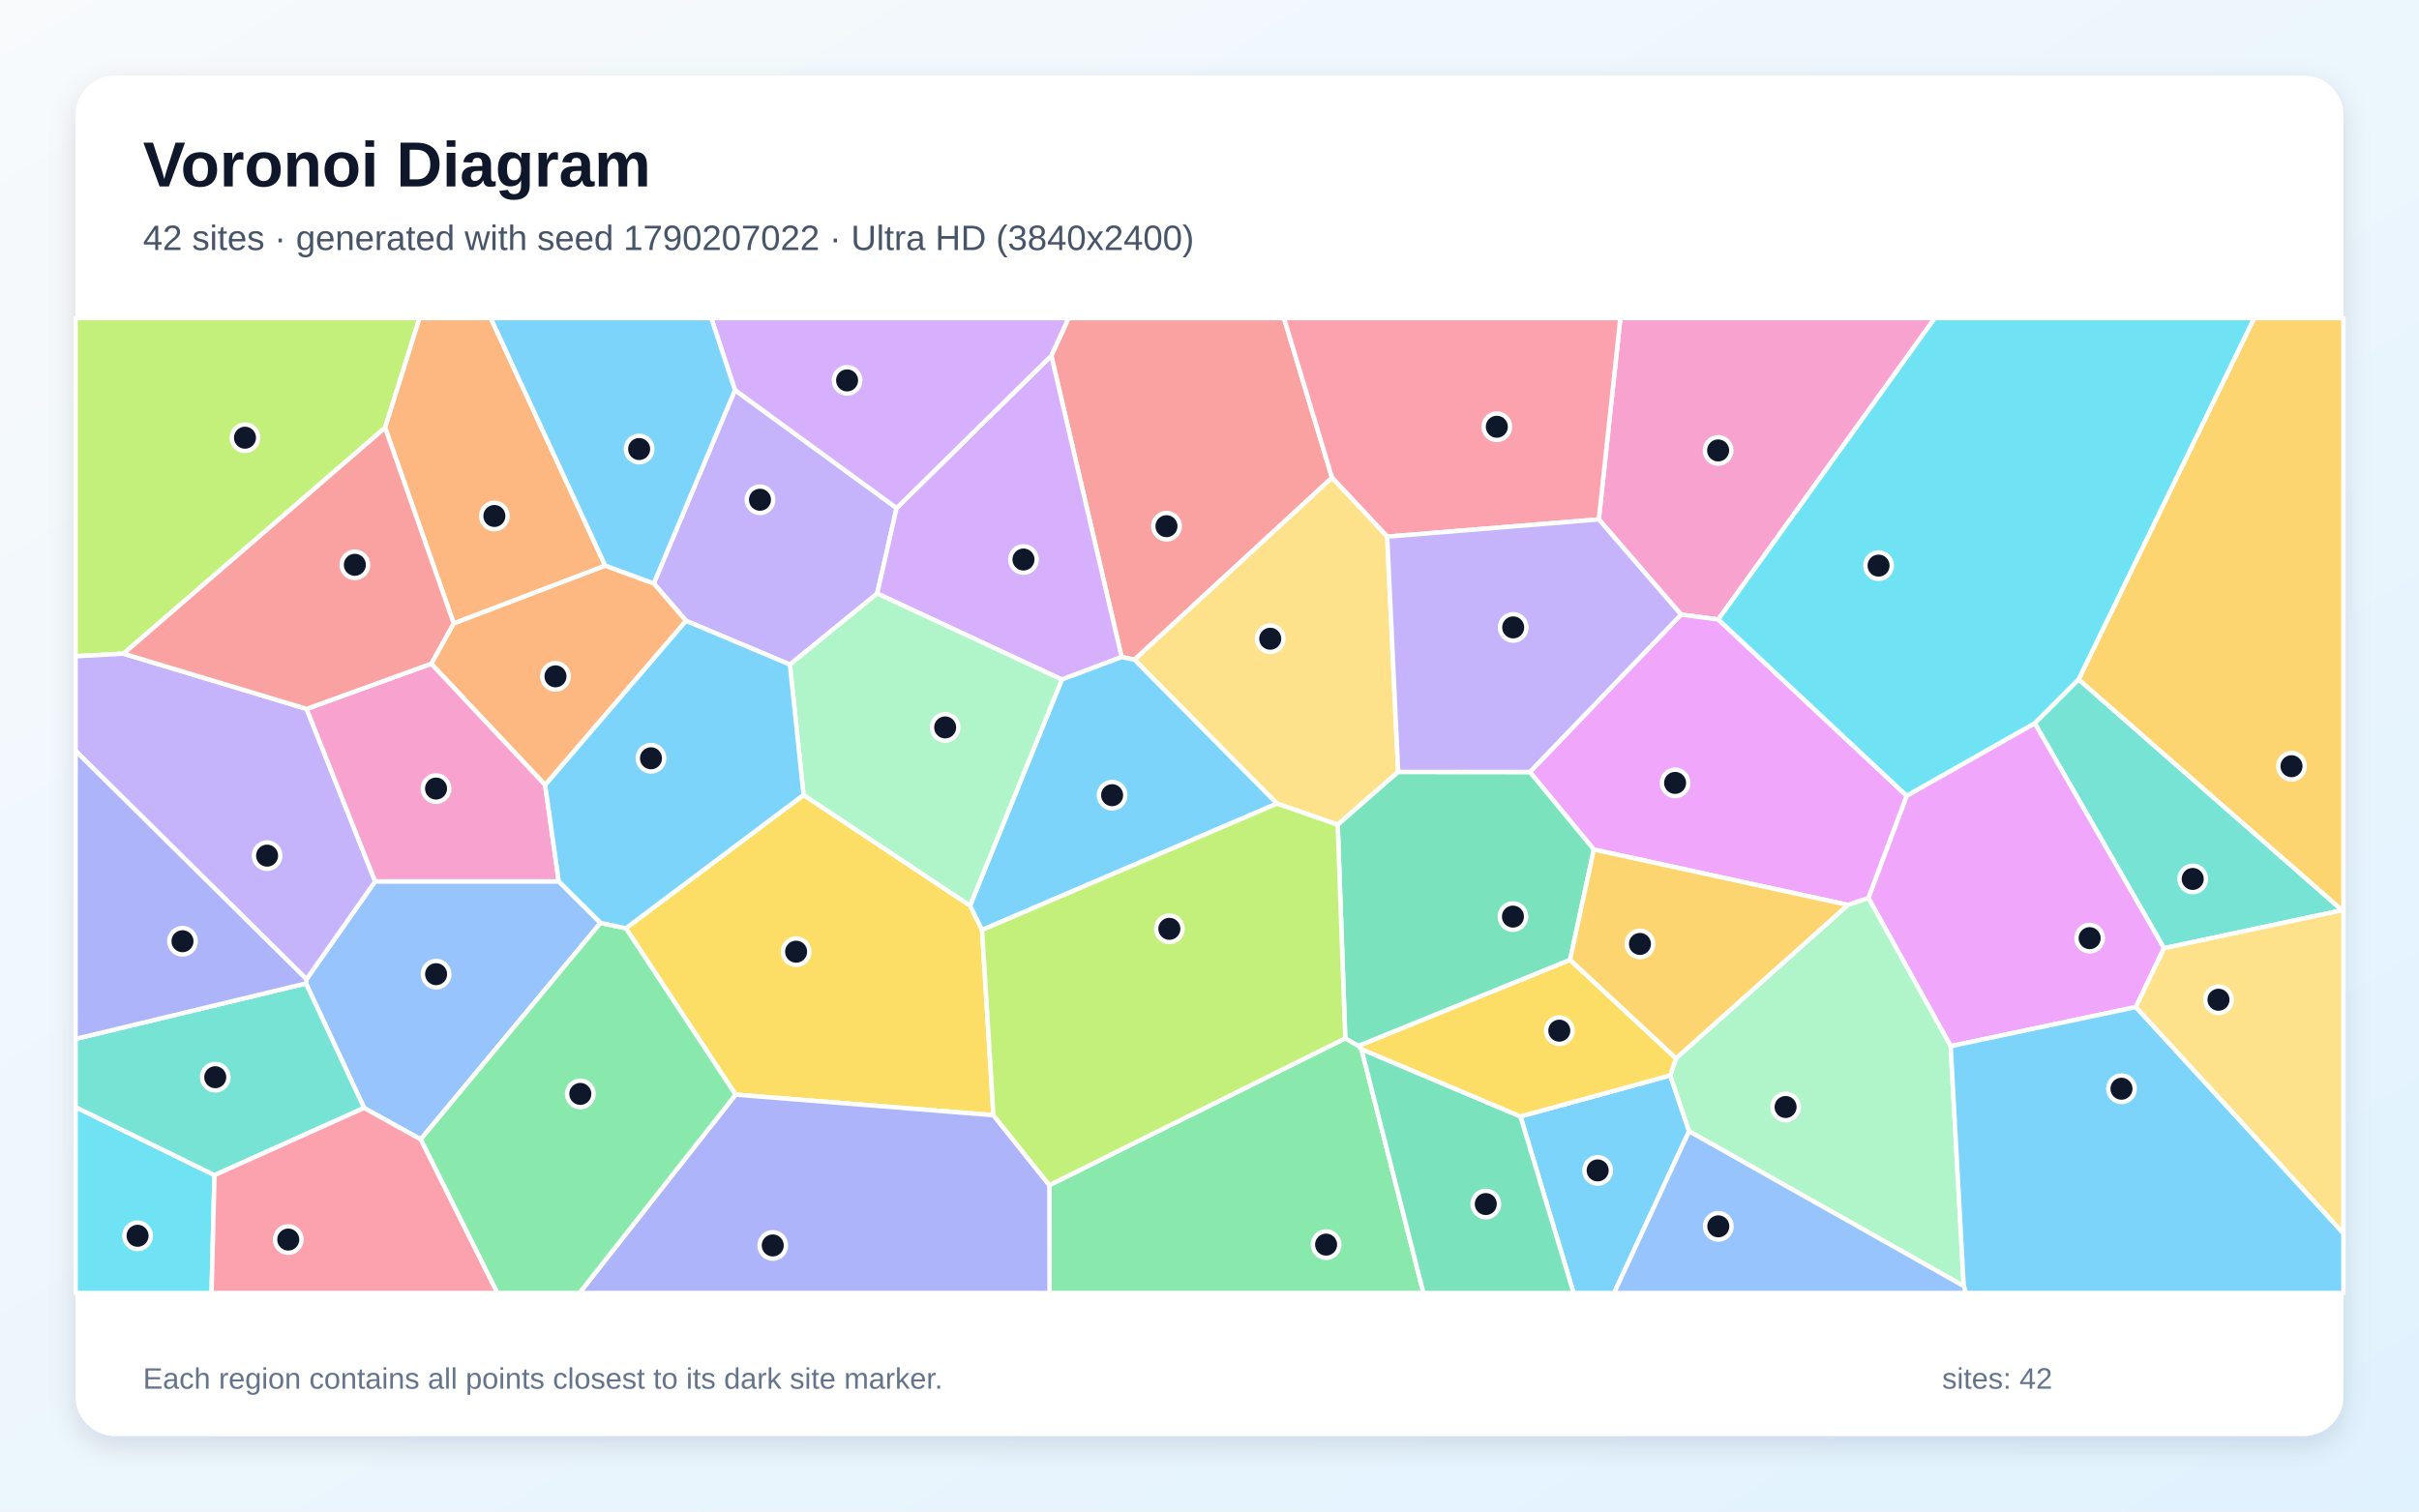
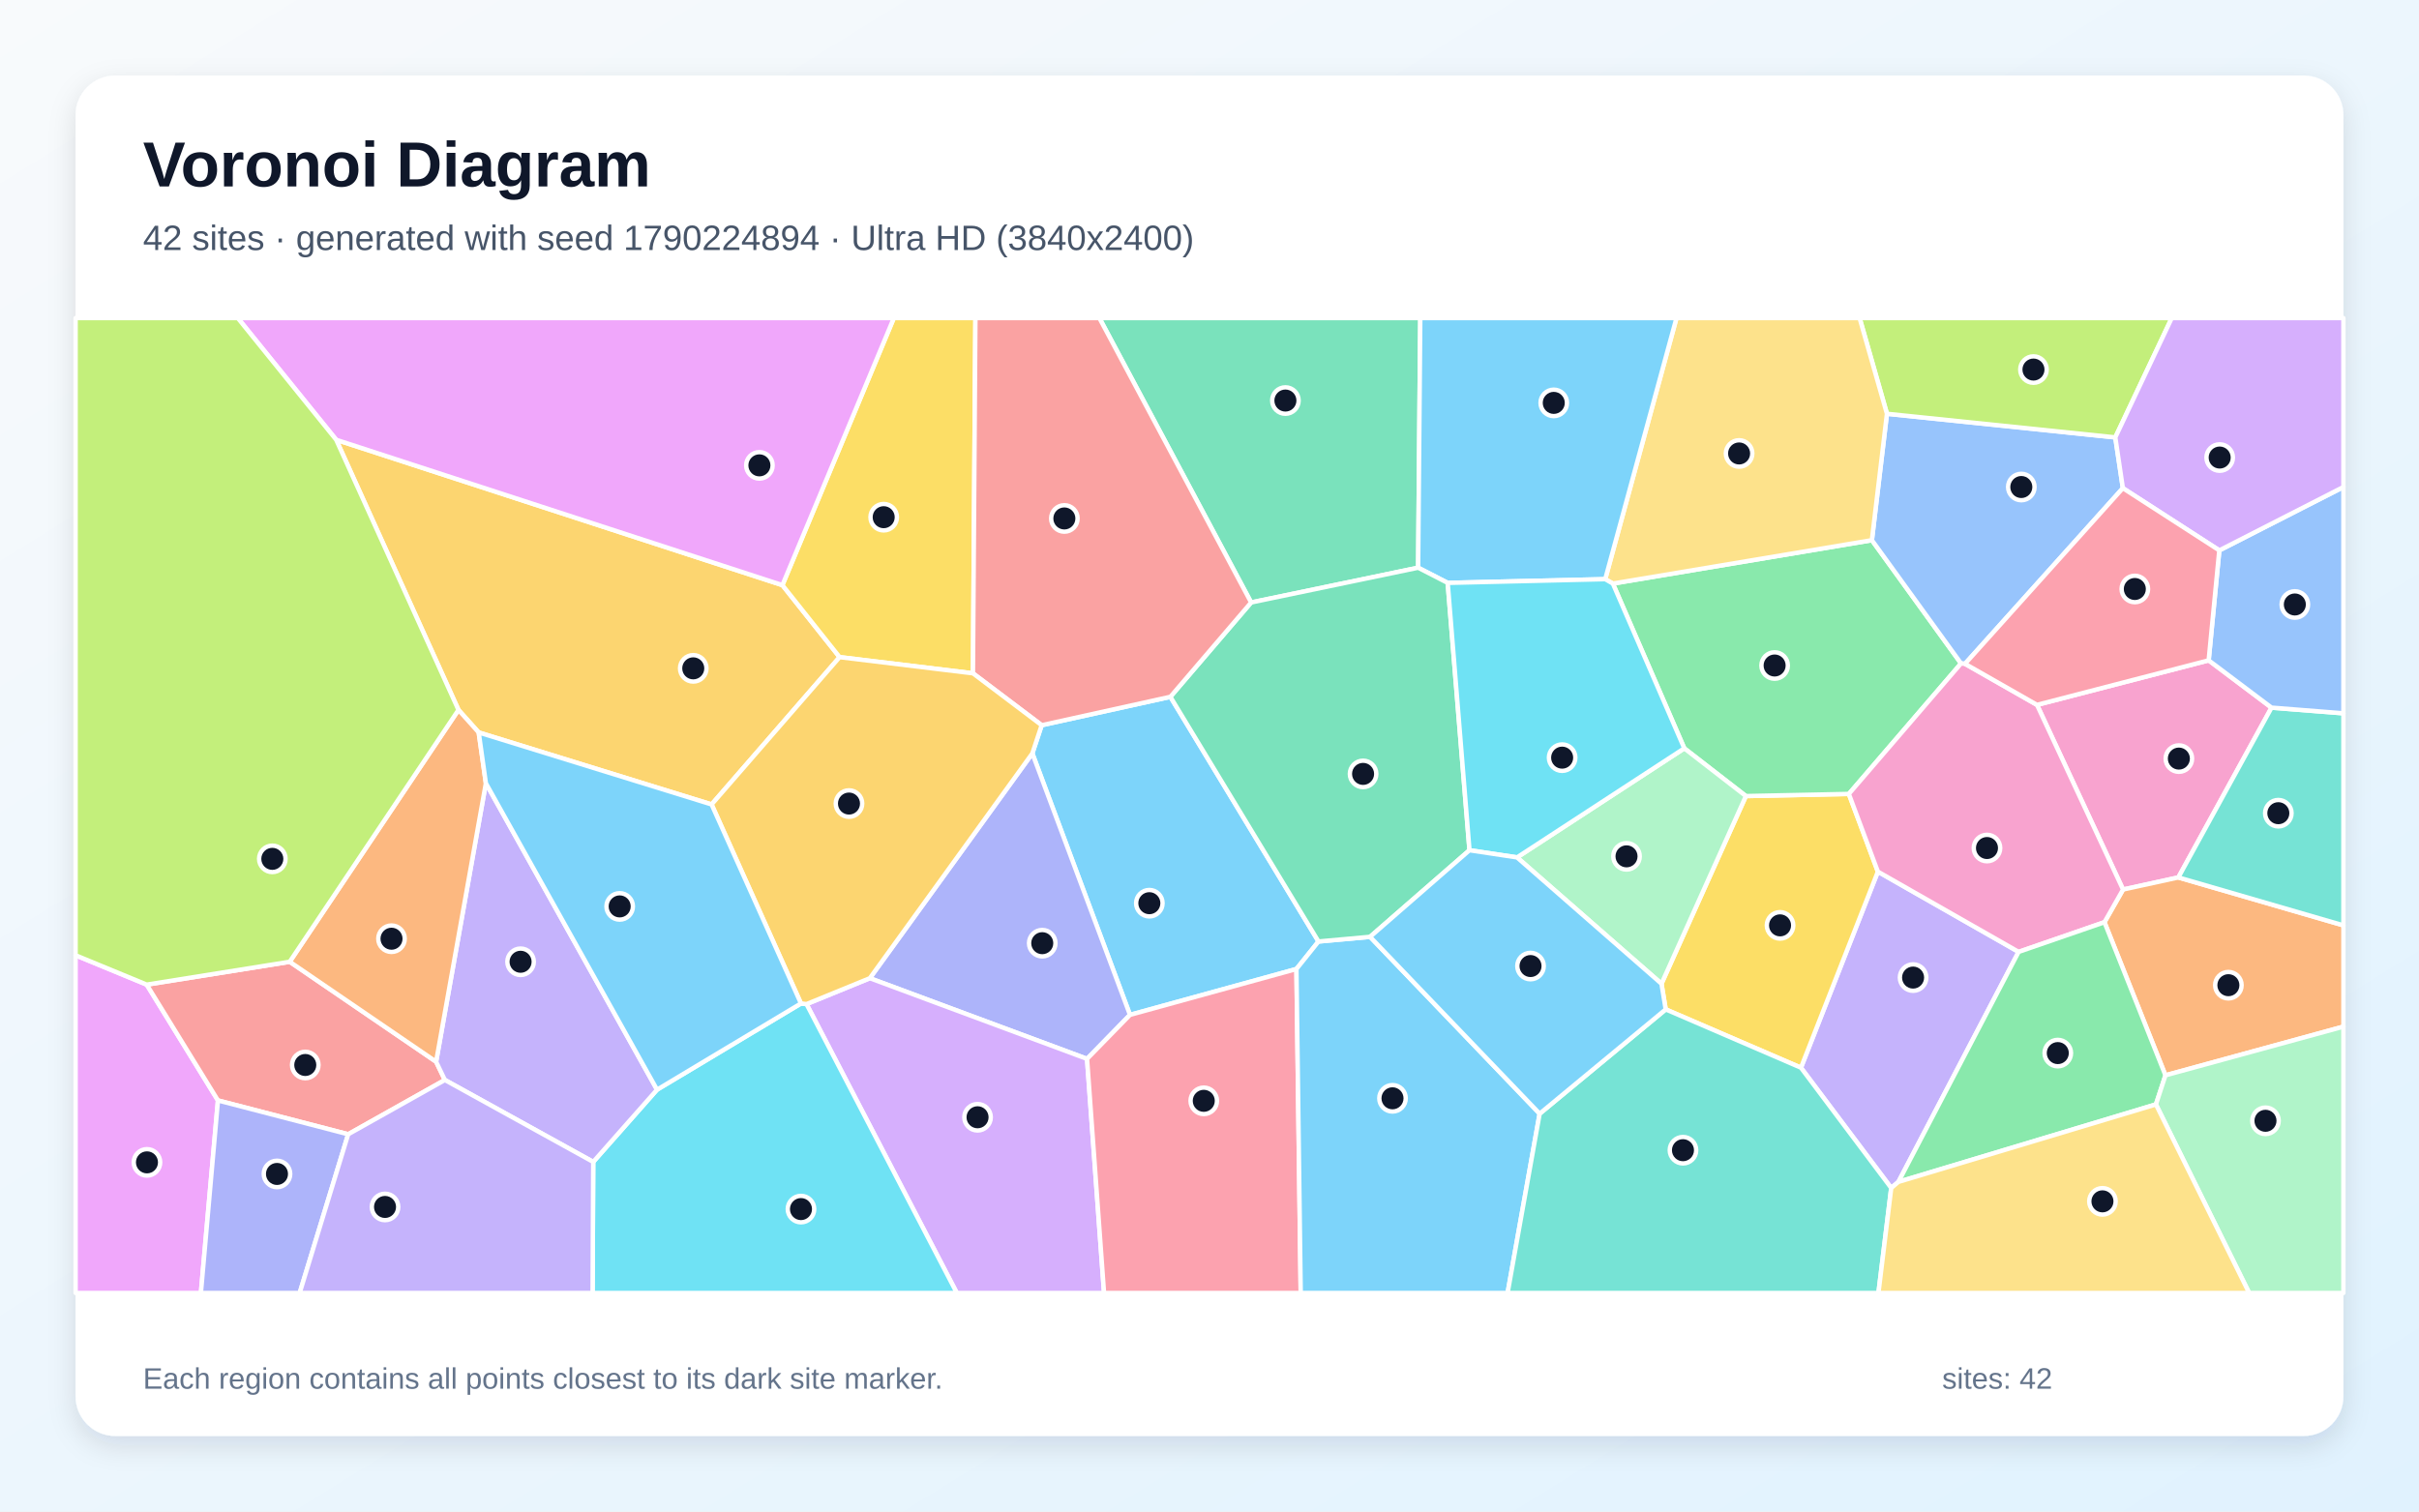
<svg xmlns="http://www.w3.org/2000/svg" width="3840" height="2400" viewBox="0 0 3840 2400" role="img" aria-labelledby="title description">
  <defs>
    <linearGradient id="background" x1="0" y1="0" x2="1" y2="1">
      <stop stop-color="#F8FAFC" />
      <stop offset="1" stop-color="#E0F2FE" />
    </linearGradient>
    <filter id="shadow" x="-5%" y="-5%" width="110%" height="110%">
      <feDropShadow dx="0" dy="15" stdDeviation="22" flood-color="#0F172A" flood-opacity=".12" />
    </filter>
  </defs>
  <rect width="3840" height="2400" fill="url(#background)" />
  <rect x="120" y="120" width="3600" height="2160" rx="63" fill="#FFFFFF" filter="url(#shadow)" />
  <g font-family="Arial, sans-serif">
    <text x="227" y="296" font-size="101" font-weight="700" fill="#0F172A">Voronoi Diagram</text>
-     <text x="227" y="397" font-size="56" fill="#475569">42 sites · generated with seed 1790207022 · Ultra HD (3840x2400)</text>
+     <text x="227" y="397" font-size="56" fill="#475569">42 sites · generated with seed 1790224894 · Ultra HD (3840x2400)</text>
  </g>
  <g stroke="#FFFFFF" stroke-width="7" stroke-linejoin="round">
-     <polygon points="2413.6,1772.7 2651.4,1707.5 2681.3,1796.2 2562.3,2053.0 2497.9,2053.0" fill="#38BDF8" fill-opacity="0.65" />
-     <polygon points="1166.7,619.3 1423.3,806.7 1392.5,942.4 1253.9,1055.2 1089.1,985.8 1037.8,926.4" fill="#A78BFA" fill-opacity="0.65" />
-     <polygon points="2727.7,983.6 2668.6,975.9 2538.0,824.7 2572.2,505.0 3071.4,505.0" fill="#F472B6" fill-opacity="0.65" />
-     <polygon points="865.4,1246.4 684.5,1053.9 720.2,989.7 960.7,898.0 1037.8,926.4 1089.1,985.8" fill="#FB923C" fill-opacity="0.65" />
-     <polygon points="1577.0,1770.7 1167.7,1738.1 993.5,1473.9 1275.6,1262.2 1539.9,1437.9 1559.0,1476.6" fill="#FACC15" fill-opacity="0.65" />
-     <polygon points="1665.8,1881.8 2135.5,1648.7 2156.5,1660.6 2161.2,1665.8 2259.6,2053.0 1666.1,2053.0" fill="#4ADE80" fill-opacity="0.65" />
-     <polygon points="3435.2,1505.6 3230.0,1148.3 3299.6,1078.6 3718.1,1445.3" fill="#2DD4BF" fill-opacity="0.65" />
-     <polygon points="953.3,1465.4 667.8,1809.1 578.0,1759.2 485.7,1561.5 486.5,1554.8 595.5,1399.4 887.0,1399.4" fill="#60A5FA" fill-opacity="0.65" />
-     <polygon points="3390.5,1599.0 3096.6,1661.1 2965.9,1425.7 3026.7,1263.5 3230.0,1148.3 3435.2,1505.6" fill="#E879F9" fill-opacity="0.65" />
-     <polygon points="2161.2,1665.8 2413.6,1772.7 2497.9,2053.0 2259.6,2053.0" fill="#34D399" fill-opacity="0.65" />
-     <polygon points="1800.9,1047.5 1780.5,1043.3 1668.9,564.8 1696.3,505.0 2038.2,505.0 2114.5,758.5" fill="#F87171" fill-opacity="0.65" />
-     <polygon points="1167.7,1738.1 1577.0,1770.7 1665.8,1881.8 1666.1,2053.0 919.8,2053.0" fill="#818CF8" fill-opacity="0.65" />
-     <polygon points="3718.1,1445.3 3299.6,1078.6 3578.3,505.0 3720.0,505.0 3720.0,1445.9" fill="#FBBF24" fill-opacity="0.65" />
-     <polygon points="611.3,679.1 196.0,1037.9 120.0,1042.0 120.0,505.0 666.0,505.0" fill="#A3E635" fill-opacity="0.65" />
-     <polygon points="1668.9,564.8 1780.5,1043.3 1685.6,1079.0 1392.5,942.4 1423.3,806.7" fill="#C084FC" fill-opacity="0.65" />
-     <polygon points="2538.0,824.7 2202.1,852.1 2114.5,758.5 2038.2,505.0 2572.2,505.0" fill="#FB7185" fill-opacity="0.65" />
-     <polygon points="120.0,1757.9 340.5,1865.9 335.8,2053.0 120.0,2053.0" fill="#22D3EE" fill-opacity="0.65" />
-     <polygon points="2681.3,1796.2 2651.4,1707.5 2660.5,1680.4 2933.4,1436.8 2965.9,1425.7 3096.6,1661.1 3117.3,2042.0" fill="#86EFAC" fill-opacity="0.65" />
-     <polygon points="2219.5,1225.6 2123.5,1309.5 2027.1,1276.0 1800.9,1047.5 2114.5,758.5 2202.1,852.1" fill="#FCD34D" fill-opacity="0.65" />
-     <polygon points="3117.3,2042.0 3096.6,1661.1 3390.5,1599.0 3720.0,1958.1 3720.0,2053.0 3121.1,2053.0" fill="#38BDF8" fill-opacity="0.65" />
-     <polygon points="2027.1,1276.0 1559.0,1476.6 1539.9,1437.9 1685.6,1079.0 1780.5,1043.3 1800.9,1047.5" fill="#38BDF8" fill-opacity="0.65" />
-     <polygon points="120.0,1192.3 120.0,1042.0 196.0,1037.9 486.7,1125.6 595.5,1399.4 486.5,1554.8" fill="#A78BFA" fill-opacity="0.65" />
-     <polygon points="887.0,1399.4 595.5,1399.4 486.7,1125.6 684.5,1053.9 865.4,1246.4" fill="#F472B6" fill-opacity="0.65" />
-     <polygon points="960.7,898.0 720.2,989.7 611.3,679.1 666.0,505.0 779.0,505.0" fill="#FB923C" fill-opacity="0.65" />
-     <polygon points="2161.2,1665.8 2156.5,1660.6 2492.4,1524.0 2660.5,1680.4 2651.4,1707.5 2413.6,1772.7" fill="#FACC15" fill-opacity="0.65" />
-     <polygon points="667.8,1809.1 953.3,1465.4 993.5,1473.9 1167.7,1738.1 919.8,2053.0 789.4,2053.0" fill="#4ADE80" fill-opacity="0.65" />
-     <polygon points="340.5,1865.9 120.0,1757.9 120.0,1649.6 485.7,1561.5 578.0,1759.2" fill="#2DD4BF" fill-opacity="0.65" />
-     <polygon points="2681.3,1796.2 3117.3,2042.0 3121.1,2053.0 2562.3,2053.0" fill="#60A5FA" fill-opacity="0.65" />
-     <polygon points="3026.7,1263.5 2965.9,1425.7 2933.4,1436.8 2530.1,1348.9 2428.6,1225.8 2668.6,975.9 2727.7,983.6" fill="#E879F9" fill-opacity="0.65" />
-     <polygon points="2428.6,1225.8 2530.1,1348.9 2492.4,1524.0 2156.5,1660.6 2135.5,1648.7 2123.5,1309.5 2219.5,1225.6" fill="#34D399" fill-opacity="0.65" />
-     <polygon points="486.7,1125.6 196.0,1037.9 611.3,679.1 720.2,989.7 684.5,1053.9" fill="#F87171" fill-opacity="0.65" />
-     <polygon points="120.0,1649.6 120.0,1192.3 486.5,1554.8 485.7,1561.5" fill="#818CF8" fill-opacity="0.65" />
-     <polygon points="2530.1,1348.9 2933.4,1436.8 2660.5,1680.4 2492.4,1524.0" fill="#FBBF24" fill-opacity="0.65" />
-     <polygon points="2135.5,1648.7 1665.8,1881.8 1577.0,1770.7 1559.0,1476.6 2027.1,1276.0 2123.5,1309.5" fill="#A3E635" fill-opacity="0.65" />
-     <polygon points="1668.9,564.8 1423.3,806.7 1166.7,619.3 1129.0,505.0 1696.3,505.0" fill="#C084FC" fill-opacity="0.65" />
-     <polygon points="340.5,1865.9 578.0,1759.2 667.8,1809.1 789.4,2053.0 335.8,2053.0" fill="#FB7185" fill-opacity="0.65" />
-     <polygon points="3299.6,1078.6 3230.0,1148.3 3026.7,1263.5 2727.7,983.6 3071.4,505.0 3578.3,505.0" fill="#22D3EE" fill-opacity="0.65" />
-     <polygon points="1685.6,1079.0 1539.9,1437.9 1275.6,1262.2 1253.9,1055.2 1392.5,942.4" fill="#86EFAC" fill-opacity="0.65" />
-     <polygon points="3390.5,1599.0 3435.2,1505.6 3718.1,1445.3 3720.0,1445.9 3720.0,1958.1" fill="#FCD34D" fill-opacity="0.65" />
-     <polygon points="960.7,898.0 779.0,505.0 1129.0,505.0 1166.7,619.3 1037.8,926.4" fill="#38BDF8" fill-opacity="0.65" />
-     <polygon points="953.3,1465.4 887.0,1399.4 865.4,1246.4 1089.1,985.8 1253.9,1055.2 1275.6,1262.2 993.5,1473.9" fill="#38BDF8" fill-opacity="0.65" />
-     <polygon points="2428.6,1225.8 2219.5,1225.6 2202.1,852.1 2538.0,824.7 2668.6,975.9" fill="#A78BFA" fill-opacity="0.65" />
+     <polygon points="1653.6,1151.5 1857.9,1106.4 2093.0,1494.9 2058.0,1538.6 1793.8,1611.4 1638.8,1196.2" fill="#38BDF8" fill-opacity="0.65" />
+     <polygon points="3002.2,1886.3 2858.9,1695.3 2981.0,1384.0 3204.4,1511.4 3013.6,1876.6" fill="#A78BFA" fill-opacity="0.65" />
+     <polygon points="3506.1,1048.5 3605.9,1123.6 3458.0,1393.2 3370.2,1412.4 3233.6,1119.2" fill="#F472B6" fill-opacity="0.65" />
+     <polygon points="3437.5,1707.4 3340.7,1464.3 3370.2,1412.4 3458.0,1393.2 3720.0,1469.3 3720.0,1630.1" fill="#FB923C" fill-opacity="0.65" />
+     <polygon points="2644.2,1602.7 2637.5,1562.0 2771.5,1264.0 2934.9,1260.6 2981.0,1384.0 2858.9,1695.3" fill="#FACC15" fill-opacity="0.65" />
+     <polygon points="2560.3,926.6 2971.5,857.7 3113.0,1053.4 2934.9,1260.6 2771.5,1264.0 2673.7,1188.2" fill="#4ADE80" fill-opacity="0.65" />
+     <polygon points="3458.0,1393.2 3605.9,1123.6 3720.0,1132.6 3720.0,1469.3" fill="#2DD4BF" fill-opacity="0.65" />
+     <polygon points="3369.9,775.1 3119.3,1054.0 3113.0,1053.4 2971.5,857.7 2995.4,657.0 3357.9,694.5" fill="#60A5FA" fill-opacity="0.65" />
+     <polygon points="120.0,1516.8 232.9,1563.4 346.0,1747.3 318.9,2053.0 120.0,2053.0" fill="#E879F9" fill-opacity="0.65" />
+     <polygon points="2251.2,901.4 1986.1,956.6 1745.2,505.0 2254.6,505.0" fill="#34D399" fill-opacity="0.65" />
+     <polygon points="552.7,1801.0 346.0,1747.3 232.9,1563.4 459.9,1527.1 692.3,1685.8 706.2,1714.8" fill="#F87171" fill-opacity="0.65" />
+     <polygon points="1725.6,1681.3 1380.8,1553.2 1638.8,1196.2 1793.8,1611.4" fill="#818CF8" fill-opacity="0.65" />
+     <polygon points="533.7,698.3 1242.0,929.1 1332.8,1043.4 1129.6,1277.3 759.9,1163.0 727.8,1127.2" fill="#FBBF24" fill-opacity="0.65" />
+     <polygon points="3357.9,694.5 2995.4,657.0 2952.0,505.0 3447.5,505.0" fill="#A3E635" fill-opacity="0.65" />
+     <polygon points="1280.3,1594.3 1380.8,1553.2 1725.6,1681.3 1752.6,2053.0 1518.9,2053.0" fill="#C084FC" fill-opacity="0.65" />
+     <polygon points="1725.6,1681.3 1793.8,1611.4 2058.0,1538.6 2064.8,2053.0 1752.6,2053.0" fill="#FB7185" fill-opacity="0.65" />
+     <polygon points="941.7,1844.9 1043.0,1730.2 1271.5,1593.3 1280.3,1594.3 1518.9,2053.0 940.7,2053.0" fill="#22D3EE" fill-opacity="0.65" />
+     <polygon points="2408.2,1361.4 2673.7,1188.2 2771.5,1264.0 2637.5,1562.0" fill="#86EFAC" fill-opacity="0.65" />
+     <polygon points="2995.4,657.0 2971.5,857.7 2560.3,926.6 2548.2,919.6 2661.3,505.0 2952.0,505.0" fill="#FCD34D" fill-opacity="0.65" />
+     <polygon points="2058.0,1538.6 2093.0,1494.9 2174.9,1487.5 2444.1,1768.3 2393.2,2053.0 2064.8,2053.0" fill="#38BDF8" fill-opacity="0.65" />
+     <polygon points="2548.2,919.6 2298.1,925.5 2251.2,901.4 2254.6,505.0 2661.3,505.0" fill="#38BDF8" fill-opacity="0.65" />
+     <polygon points="1043.0,1730.2 941.7,1844.9 706.2,1714.8 692.3,1685.8 771.3,1243.6" fill="#A78BFA" fill-opacity="0.65" />
+     <polygon points="3113.0,1053.4 3119.3,1054.0 3233.6,1119.2 3370.2,1412.4 3340.7,1464.3 3204.4,1511.4 2981.0,1384.0 2934.9,1260.6" fill="#F472B6" fill-opacity="0.65" />
+     <polygon points="727.8,1127.2 759.9,1163.0 771.3,1243.6 692.3,1685.8 459.9,1527.1" fill="#FB923C" fill-opacity="0.65" />
+     <polygon points="1544.5,1069.1 1332.8,1043.4 1242.0,929.1 1418.9,505.0 1548.4,505.0" fill="#FACC15" fill-opacity="0.65" />
+     <polygon points="3013.6,1876.6 3204.4,1511.4 3340.7,1464.3 3437.5,1707.4 3422.4,1753.6" fill="#4ADE80" fill-opacity="0.65" />
+     <polygon points="2444.1,1768.3 2644.2,1602.7 2858.9,1695.3 3002.2,1886.3 2981.9,2053.0 2393.2,2053.0" fill="#2DD4BF" fill-opacity="0.65" />
+     <polygon points="3605.9,1123.6 3506.1,1048.5 3523.0,873.9 3720.0,773.3 3720.0,1132.6" fill="#60A5FA" fill-opacity="0.65" />
+     <polygon points="1242.0,929.1 533.7,698.3 377.5,505.0 1418.9,505.0" fill="#E879F9" fill-opacity="0.65" />
+     <polygon points="1986.1,956.6 2251.2,901.4 2298.1,925.5 2332.7,1350.0 2174.9,1487.5 2093.0,1494.9 1857.9,1106.4" fill="#34D399" fill-opacity="0.65" />
+     <polygon points="1986.1,956.6 1857.9,1106.4 1653.6,1151.5 1544.5,1069.1 1548.4,505.0 1745.2,505.0" fill="#F87171" fill-opacity="0.65" />
+     <polygon points="346.0,1747.3 552.7,1801.0 475.7,2053.0 318.9,2053.0" fill="#818CF8" fill-opacity="0.65" />
+     <polygon points="1380.8,1553.2 1280.3,1594.3 1271.5,1593.3 1129.6,1277.3 1332.8,1043.4 1544.5,1069.1 1653.6,1151.5 1638.8,1196.2" fill="#FBBF24" fill-opacity="0.65" />
+     <polygon points="533.7,698.3 727.8,1127.2 459.9,1527.1 232.9,1563.4 120.0,1516.8 120.0,505.0 377.5,505.0" fill="#A3E635" fill-opacity="0.65" />
+     <polygon points="3523.0,873.9 3369.9,775.1 3357.9,694.5 3447.5,505.0 3720.0,505.0 3720.0,773.3" fill="#C084FC" fill-opacity="0.65" />
+     <polygon points="3523.0,873.9 3506.1,1048.5 3233.6,1119.2 3119.3,1054.0 3369.9,775.1" fill="#FB7185" fill-opacity="0.65" />
+     <polygon points="2332.7,1350.0 2298.1,925.5 2548.2,919.6 2560.3,926.6 2673.7,1188.2 2408.2,1361.4" fill="#22D3EE" fill-opacity="0.65" />
+     <polygon points="3422.4,1753.6 3437.5,1707.4 3720.0,1630.1 3720.0,2053.0 3570.4,2053.0" fill="#86EFAC" fill-opacity="0.65" />
+     <polygon points="3002.2,1886.3 3013.6,1876.6 3422.4,1753.6 3570.4,2053.0 2981.9,2053.0" fill="#FCD34D" fill-opacity="0.65" />
+     <polygon points="1271.5,1593.3 1043.0,1730.2 771.3,1243.6 759.9,1163.0 1129.6,1277.3" fill="#38BDF8" fill-opacity="0.65" />
+     <polygon points="2444.1,1768.3 2174.9,1487.5 2332.7,1350.0 2408.2,1361.4 2637.5,1562.0 2644.2,1602.7" fill="#38BDF8" fill-opacity="0.65" />
+     <polygon points="552.7,1801.0 706.2,1714.8 941.7,1844.9 940.7,2053.0 475.7,2053.0" fill="#A78BFA" fill-opacity="0.65" />
  </g>
  <g>
-     <circle cx="2536.2" cy="1858.4" r="21" fill="#0F172A" stroke="#FFFFFF" stroke-width="7" />
-     <circle cx="1206.4" cy="793.5" r="21" fill="#0F172A" stroke="#FFFFFF" stroke-width="7" />
-     <circle cx="2727.4" cy="715.2" r="21" fill="#0F172A" stroke="#FFFFFF" stroke-width="7" />
-     <circle cx="881.8" cy="1073.9" r="21" fill="#0F172A" stroke="#FFFFFF" stroke-width="7" />
-     <circle cx="1263.8" cy="1511.1" r="21" fill="#0F172A" stroke="#FFFFFF" stroke-width="7" />
-     <circle cx="2105.1" cy="1976.2" r="21" fill="#0F172A" stroke="#FFFFFF" stroke-width="7" />
-     <circle cx="3480.8" cy="1395.6" r="21" fill="#0F172A" stroke="#FFFFFF" stroke-width="7" />
-     <circle cx="692.3" cy="1546.8" r="21" fill="#0F172A" stroke="#FFFFFF" stroke-width="7" />
-     <circle cx="3317.2" cy="1489.6" r="21" fill="#0F172A" stroke="#FFFFFF" stroke-width="7" />
-     <circle cx="2358.6" cy="1911.8" r="21" fill="#0F172A" stroke="#FFFFFF" stroke-width="7" />
-     <circle cx="1851.7" cy="835.5" r="21" fill="#0F172A" stroke="#FFFFFF" stroke-width="7" />
-     <circle cx="1226.7" cy="1977.5" r="21" fill="#0F172A" stroke="#FFFFFF" stroke-width="7" />
-     <circle cx="3637.6" cy="1216.6" r="21" fill="#0F172A" stroke="#FFFFFF" stroke-width="7" />
-     <circle cx="388.9" cy="695.0" r="21" fill="#0F172A" stroke="#FFFFFF" stroke-width="7" />
-     <circle cx="1624.7" cy="888.4" r="21" fill="#0F172A" stroke="#FFFFFF" stroke-width="7" />
-     <circle cx="2376.1" cy="677.6" r="21" fill="#0F172A" stroke="#FFFFFF" stroke-width="7" />
-     <circle cx="218.4" cy="1962.2" r="21" fill="#0F172A" stroke="#FFFFFF" stroke-width="7" />
-     <circle cx="2834.5" cy="1757.7" r="21" fill="#0F172A" stroke="#FFFFFF" stroke-width="7" />
-     <circle cx="2016.4" cy="1014.2" r="21" fill="#0F172A" stroke="#FFFFFF" stroke-width="7" />
-     <circle cx="3367.7" cy="1728.7" r="21" fill="#0F172A" stroke="#FFFFFF" stroke-width="7" />
-     <circle cx="1765.4" cy="1262.6" r="21" fill="#0F172A" stroke="#FFFFFF" stroke-width="7" />
-     <circle cx="424.0" cy="1358.6" r="21" fill="#0F172A" stroke="#FFFFFF" stroke-width="7" />
-     <circle cx="692.2" cy="1252.1" r="21" fill="#0F172A" stroke="#FFFFFF" stroke-width="7" />
-     <circle cx="784.8" cy="819.3" r="21" fill="#0F172A" stroke="#FFFFFF" stroke-width="7" />
-     <circle cx="2475.3" cy="1636.5" r="21" fill="#0F172A" stroke="#FFFFFF" stroke-width="7" />
-     <circle cx="921.2" cy="1736.9" r="21" fill="#0F172A" stroke="#FFFFFF" stroke-width="7" />
-     <circle cx="341.7" cy="1710.4" r="21" fill="#0F172A" stroke="#FFFFFF" stroke-width="7" />
-     <circle cx="2727.7" cy="1947.2" r="21" fill="#0F172A" stroke="#FFFFFF" stroke-width="7" />
-     <circle cx="2659.1" cy="1243.1" r="21" fill="#0F172A" stroke="#FFFFFF" stroke-width="7" />
-     <circle cx="2401.7" cy="1455.4" r="21" fill="#0F172A" stroke="#FFFFFF" stroke-width="7" />
-     <circle cx="563.3" cy="896.8" r="21" fill="#0F172A" stroke="#FFFFFF" stroke-width="7" />
-     <circle cx="289.7" cy="1494.5" r="21" fill="#0F172A" stroke="#FFFFFF" stroke-width="7" />
-     <circle cx="2603.3" cy="1498.8" r="21" fill="#0F172A" stroke="#FFFFFF" stroke-width="7" />
-     <circle cx="1856.3" cy="1474.8" r="21" fill="#0F172A" stroke="#FFFFFF" stroke-width="7" />
-     <circle cx="1344.7" cy="604.0" r="21" fill="#0F172A" stroke="#FFFFFF" stroke-width="7" />
-     <circle cx="457.6" cy="1968.2" r="21" fill="#0F172A" stroke="#FFFFFF" stroke-width="7" />
-     <circle cx="2982.1" cy="898.1" r="21" fill="#0F172A" stroke="#FFFFFF" stroke-width="7" />
-     <circle cx="1500.4" cy="1155.0" r="21" fill="#0F172A" stroke="#FFFFFF" stroke-width="7" />
-     <circle cx="3521.7" cy="1587.4" r="21" fill="#0F172A" stroke="#FFFFFF" stroke-width="7" />
-     <circle cx="1014.6" cy="713.0" r="21" fill="#0F172A" stroke="#FFFFFF" stroke-width="7" />
-     <circle cx="1033.4" cy="1204.0" r="21" fill="#0F172A" stroke="#FFFFFF" stroke-width="7" />
-     <circle cx="2402.1" cy="996.2" r="21" fill="#0F172A" stroke="#FFFFFF" stroke-width="7" />
+     <circle cx="1824.5" cy="1434.1" r="21" fill="#0F172A" stroke="#FFFFFF" stroke-width="7" />
+     <circle cx="3036.9" cy="1552.2" r="21" fill="#0F172A" stroke="#FFFFFF" stroke-width="7" />
+     <circle cx="3458.8" cy="1204.5" r="21" fill="#0F172A" stroke="#FFFFFF" stroke-width="7" />
+     <circle cx="3537.4" cy="1564.3" r="21" fill="#0F172A" stroke="#FFFFFF" stroke-width="7" />
+     <circle cx="2825.7" cy="1469.3" r="21" fill="#0F172A" stroke="#FFFFFF" stroke-width="7" />
+     <circle cx="2817.1" cy="1056.7" r="21" fill="#0F172A" stroke="#FFFFFF" stroke-width="7" />
+     <circle cx="3616.7" cy="1291.2" r="21" fill="#0F172A" stroke="#FFFFFF" stroke-width="7" />
+     <circle cx="3208.7" cy="773.3" r="21" fill="#0F172A" stroke="#FFFFFF" stroke-width="7" />
+     <circle cx="233.3" cy="1845.6" r="21" fill="#0F172A" stroke="#FFFFFF" stroke-width="7" />
+     <circle cx="2040.5" cy="636.0" r="21" fill="#0F172A" stroke="#FFFFFF" stroke-width="7" />
+     <circle cx="484.6" cy="1691.0" r="21" fill="#0F172A" stroke="#FFFFFF" stroke-width="7" />
+     <circle cx="1654.5" cy="1497.6" r="21" fill="#0F172A" stroke="#FFFFFF" stroke-width="7" />
+     <circle cx="1100.5" cy="1061.2" r="21" fill="#0F172A" stroke="#FFFFFF" stroke-width="7" />
+     <circle cx="3228.0" cy="586.8" r="21" fill="#0F172A" stroke="#FFFFFF" stroke-width="7" />
+     <circle cx="1551.8" cy="1774.0" r="21" fill="#0F172A" stroke="#FFFFFF" stroke-width="7" />
+     <circle cx="1910.9" cy="1747.9" r="21" fill="#0F172A" stroke="#FFFFFF" stroke-width="7" />
+     <circle cx="1271.5" cy="1919.8" r="21" fill="#0F172A" stroke="#FFFFFF" stroke-width="7" />
+     <circle cx="2582.0" cy="1359.7" r="21" fill="#0F172A" stroke="#FFFFFF" stroke-width="7" />
+     <circle cx="2760.7" cy="720.0" r="21" fill="#0F172A" stroke="#FFFFFF" stroke-width="7" />
+     <circle cx="2210.5" cy="1743.9" r="21" fill="#0F172A" stroke="#FFFFFF" stroke-width="7" />
+     <circle cx="2466.5" cy="639.7" r="21" fill="#0F172A" stroke="#FFFFFF" stroke-width="7" />
+     <circle cx="826.4" cy="1527.1" r="21" fill="#0F172A" stroke="#FFFFFF" stroke-width="7" />
+     <circle cx="3154.2" cy="1346.5" r="21" fill="#0F172A" stroke="#FFFFFF" stroke-width="7" />
+     <circle cx="621.5" cy="1490.5" r="21" fill="#0F172A" stroke="#FFFFFF" stroke-width="7" />
+     <circle cx="1402.8" cy="821.2" r="21" fill="#0F172A" stroke="#FFFFFF" stroke-width="7" />
+     <circle cx="3266.6" cy="1672.1" r="21" fill="#0F172A" stroke="#FFFFFF" stroke-width="7" />
+     <circle cx="2671.6" cy="1826.3" r="21" fill="#0F172A" stroke="#FFFFFF" stroke-width="7" />
+     <circle cx="3642.9" cy="959.8" r="21" fill="#0F172A" stroke="#FFFFFF" stroke-width="7" />
+     <circle cx="1205.5" cy="738.9" r="21" fill="#0F172A" stroke="#FFFFFF" stroke-width="7" />
+     <circle cx="2163.8" cy="1228.8" r="21" fill="#0F172A" stroke="#FFFFFF" stroke-width="7" />
+     <circle cx="1689.6" cy="823.2" r="21" fill="#0F172A" stroke="#FFFFFF" stroke-width="7" />
+     <circle cx="439.7" cy="1864.0" r="21" fill="#0F172A" stroke="#FFFFFF" stroke-width="7" />
+     <circle cx="1347.7" cy="1275.9" r="21" fill="#0F172A" stroke="#FFFFFF" stroke-width="7" />
+     <circle cx="432.3" cy="1363.7" r="21" fill="#0F172A" stroke="#FFFFFF" stroke-width="7" />
+     <circle cx="3523.6" cy="726.5" r="21" fill="#0F172A" stroke="#FFFFFF" stroke-width="7" />
+     <circle cx="3388.9" cy="935.2" r="21" fill="#0F172A" stroke="#FFFFFF" stroke-width="7" />
+     <circle cx="2479.8" cy="1203.0" r="21" fill="#0F172A" stroke="#FFFFFF" stroke-width="7" />
+     <circle cx="3596.3" cy="1779.6" r="21" fill="#0F172A" stroke="#FFFFFF" stroke-width="7" />
+     <circle cx="3337.5" cy="1907.5" r="21" fill="#0F172A" stroke="#FFFFFF" stroke-width="7" />
+     <circle cx="983.7" cy="1439.2" r="21" fill="#0F172A" stroke="#FFFFFF" stroke-width="7" />
+     <circle cx="2429.6" cy="1533.9" r="21" fill="#0F172A" stroke="#FFFFFF" stroke-width="7" />
+     <circle cx="611.2" cy="1916.4" r="21" fill="#0F172A" stroke="#FFFFFF" stroke-width="7" />
  </g>
  <g font-family="Arial, sans-serif" font-size="47" fill="#64748B">
    <text x="227" y="2205">Each region contains all points closest to its dark site marker.</text>
    <text x="3083" y="2205">sites: 42</text>
  </g>
</svg>
